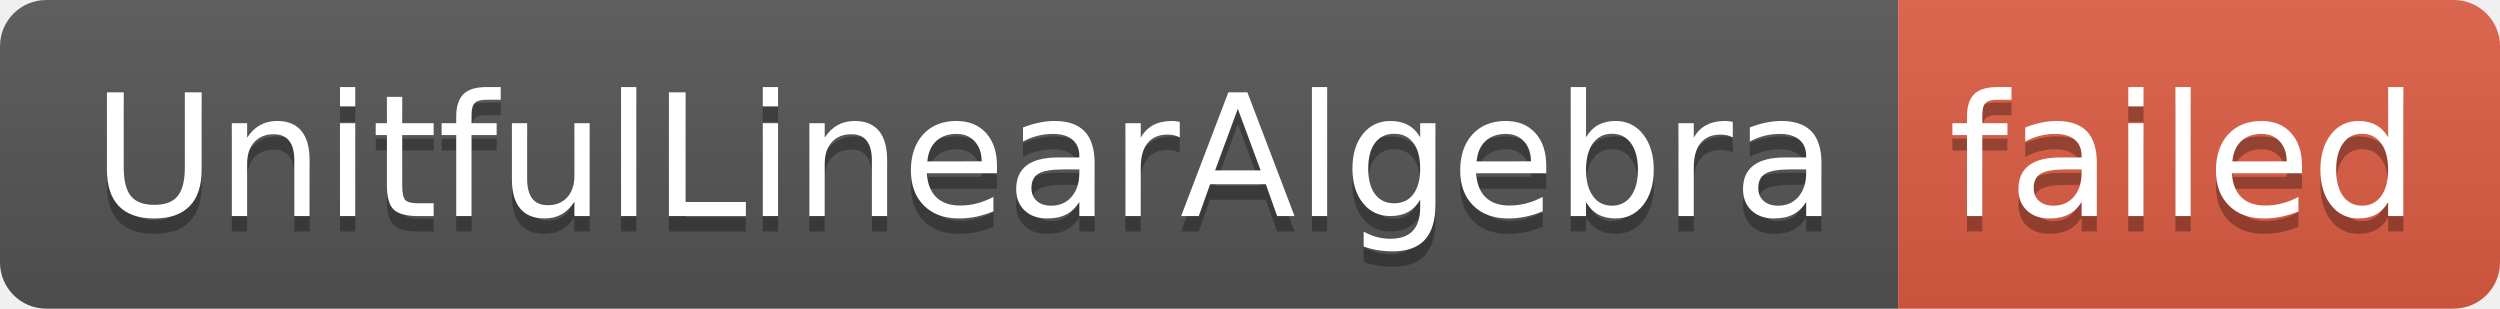
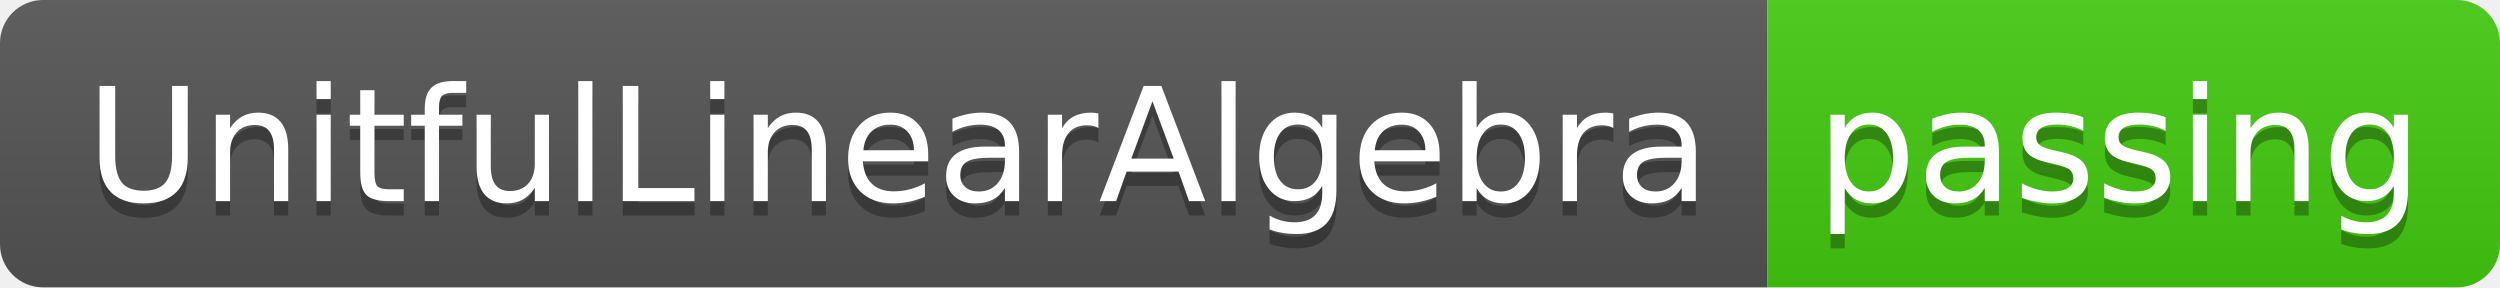
- <svg xmlns="http://www.w3.org/2000/svg" width="162" height="20" role="img" aria-label="UnitfulLinearAlgebra: failed">
+ <svg xmlns="http://www.w3.org/2000/svg" width="174" height="20" role="img" aria-label="UnitfulLinearAlgebra: passing">
  <linearGradient id="s" x2="0" y2="100%">
    <stop offset="0" stop-color="#bbb" stop-opacity=".1" />
    <stop offset="1" stop-opacity=".1" />
  </linearGradient>
  <clipPath id="r">
-     <rect width="162" height="20" rx="3" fill="#fff" />
+     <rect width="174" height="20" rx="3" fill="#fff" />
  </clipPath>
  <g clip-path="url(#r)">
    <rect width="123" height="20" fill="#555" />
-     <rect x="123" width="39" height="20" fill="#e05d44" />
-     <rect width="162" height="20" fill="url(#s)" />
+     <rect x="123" width="51" height="20" fill="#4c1" />
+     <rect width="174" height="20" fill="url(#s)" />
  </g>
  <g fill="#fff" text-anchor="middle" font-family="Verdana,Geneva,DejaVu Sans,sans-serif" text-rendering="geometricPrecision" font-size="110">
    <text aria-hidden="true" x="625" y="150" fill="#010101" fill-opacity=".3" transform="scale(.1)" textLength="1130">UnitfulLinearAlgebra</text>
    <text x="625" y="140" transform="scale(.1)" fill="#fff" textLength="1130">UnitfulLinearAlgebra</text>
-     <text aria-hidden="true" x="1415" y="150" fill="#010101" fill-opacity=".3" transform="scale(.1)" textLength="290">failed</text>
-     <text x="1415" y="140" transform="scale(.1)" fill="#fff" textLength="290">failed</text>
+     <text aria-hidden="true" x="1475" y="150" fill="#010101" fill-opacity=".3" transform="scale(.1)" textLength="410">passing</text>
+     <text x="1475" y="140" transform="scale(.1)" fill="#fff" textLength="410">passing</text>
  </g>
</svg>
